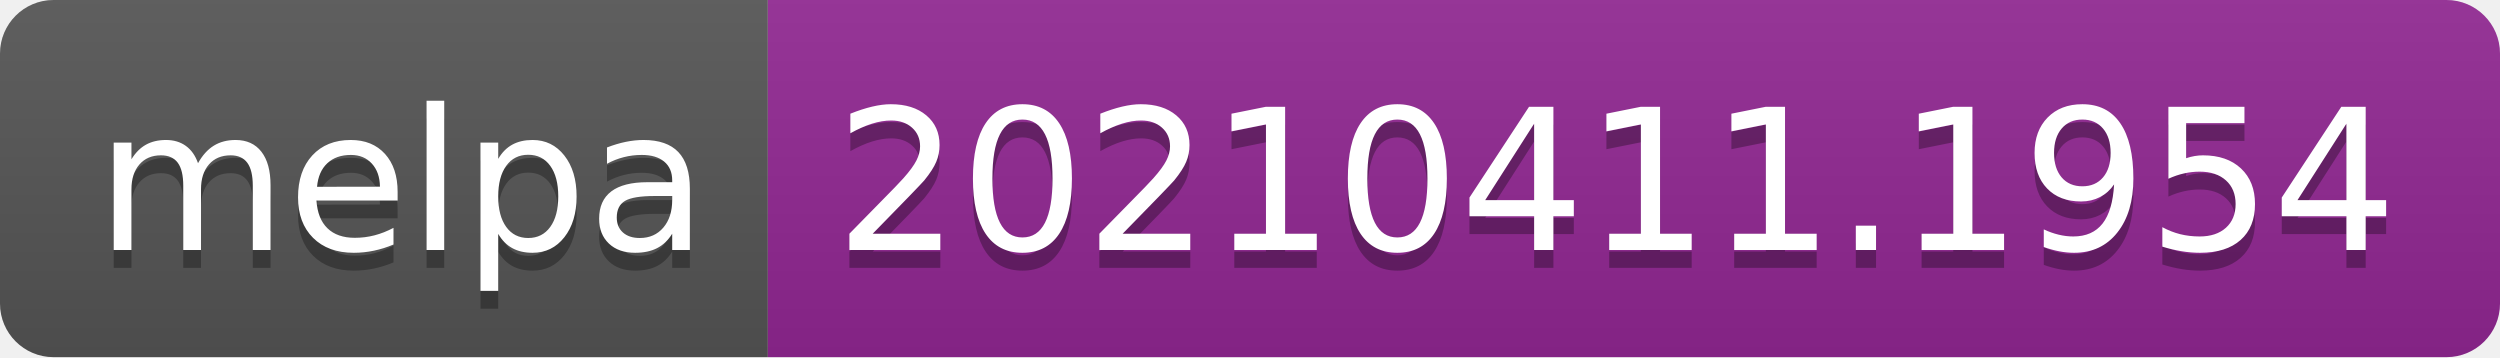
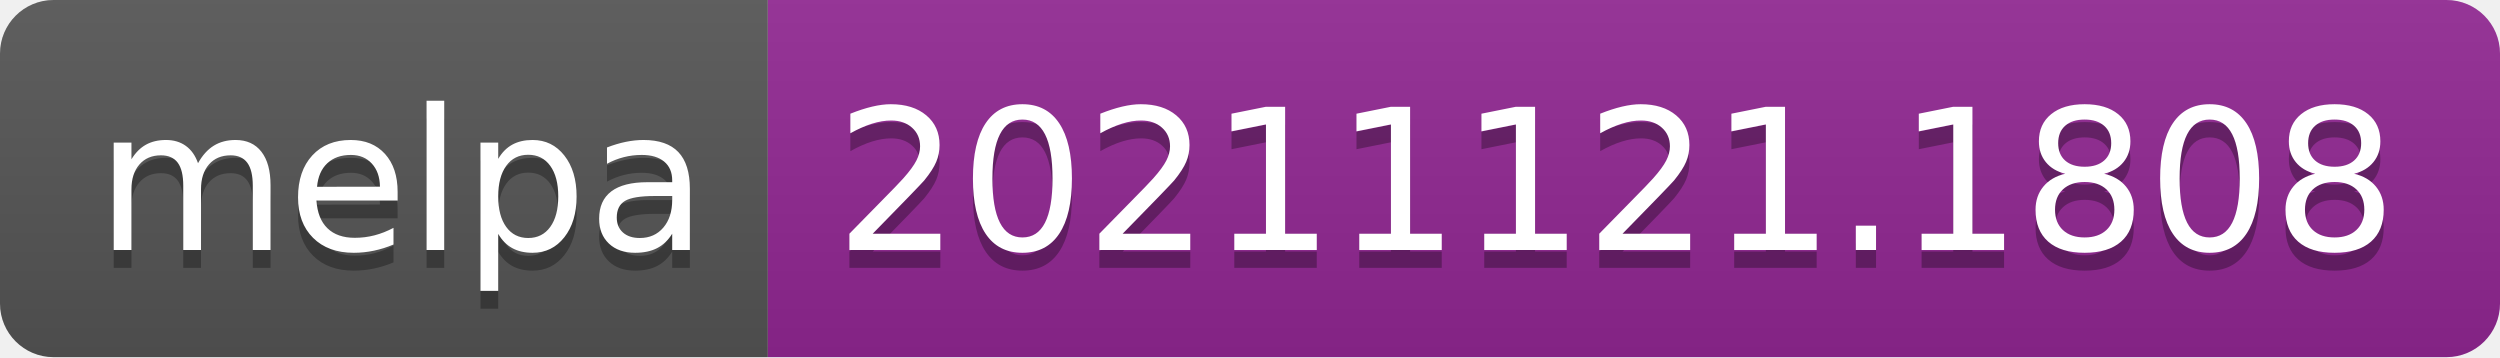
- <svg xmlns="http://www.w3.org/2000/svg" width="140" height="20" role="img" aria-label="melpa: 20210411.1954">
+ <svg xmlns="http://www.w3.org/2000/svg" width="140" height="20" role="img" aria-label="melpa: 20211121.1808">
  <linearGradient id="s" x2="0" y2="100%">
    <stop offset="0" stop-color="#bbb" stop-opacity=".1" />
    <stop offset="1" stop-opacity=".1" />
  </linearGradient>
  <clipPath id="r">
    <rect width="140" height="20" rx="3" fill="#fff" />
  </clipPath>
  <g clip-path="url(#r)">
    <rect width="43" height="20" fill="#555" />
    <rect x="43" width="97" height="20" fill="#922793" />
    <rect width="140" height="20" fill="url(#s)" />
  </g>
  <g fill="#fff" text-anchor="middle" font-family="Verdana,Geneva,DejaVu Sans,sans-serif" text-rendering="geometricPrecision" font-size="110">
    <text aria-hidden="true" x="225" y="150" fill="#010101" fill-opacity=".3" transform="scale(.1)" textLength="330">melpa</text>
    <text x="225" y="140" transform="scale(.1)" fill="#fff" textLength="330">melpa</text>
-     <text aria-hidden="true" x="905" y="150" fill="#010101" fill-opacity=".3" transform="scale(.1)" textLength="870">20210411.1954</text>
-     <text x="905" y="140" transform="scale(.1)" fill="#fff" textLength="870">20210411.1954</text>
+     <text aria-hidden="true" x="905" y="150" fill="#010101" fill-opacity=".3" transform="scale(.1)" textLength="870">20211121.1808</text>
+     <text x="905" y="140" transform="scale(.1)" fill="#fff" textLength="870">20211121.1808</text>
  </g>
</svg>
